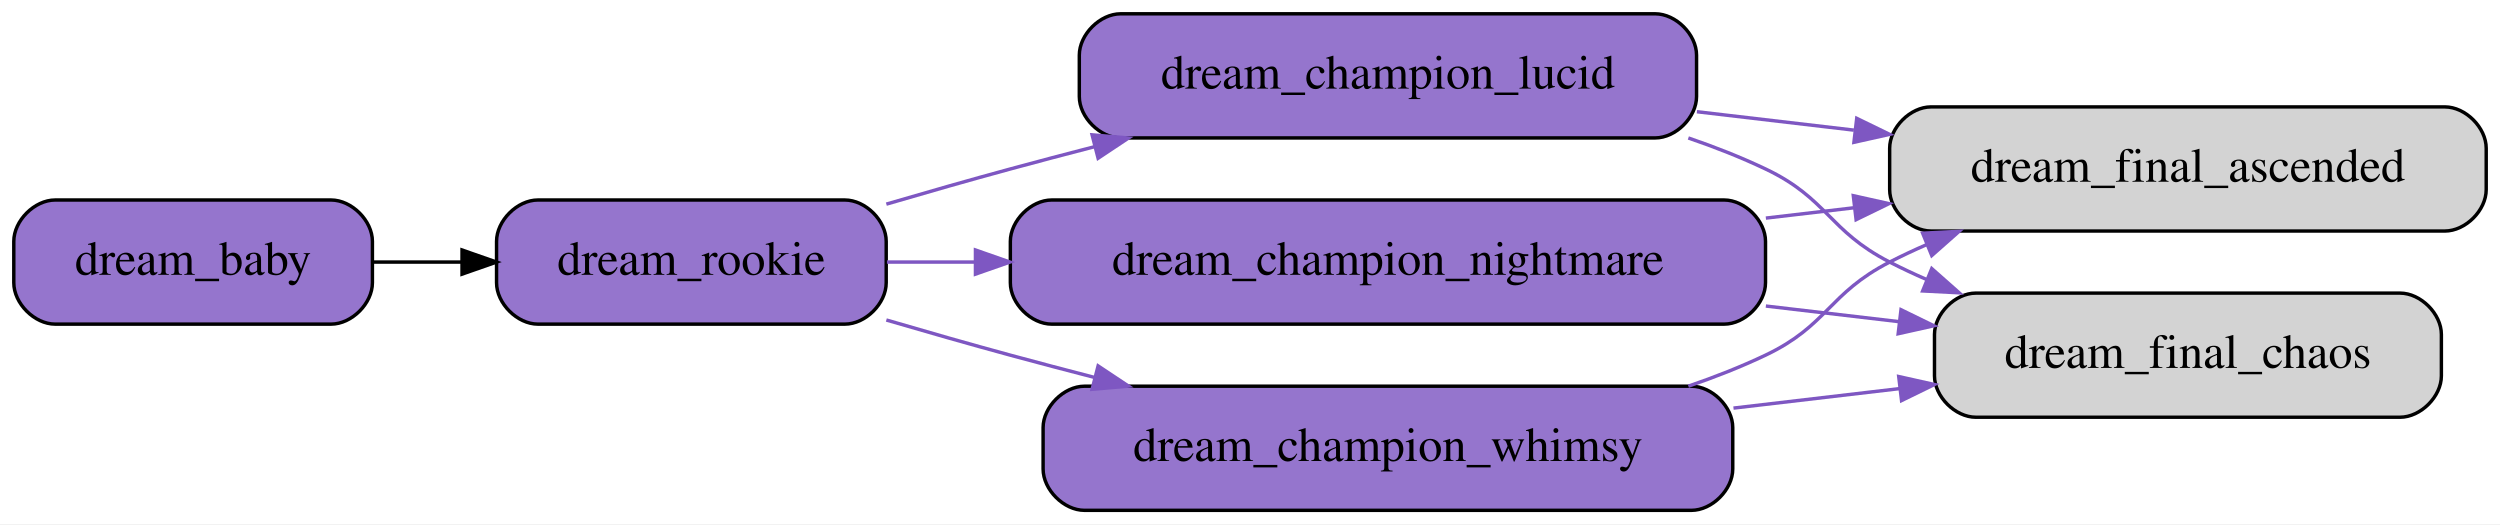
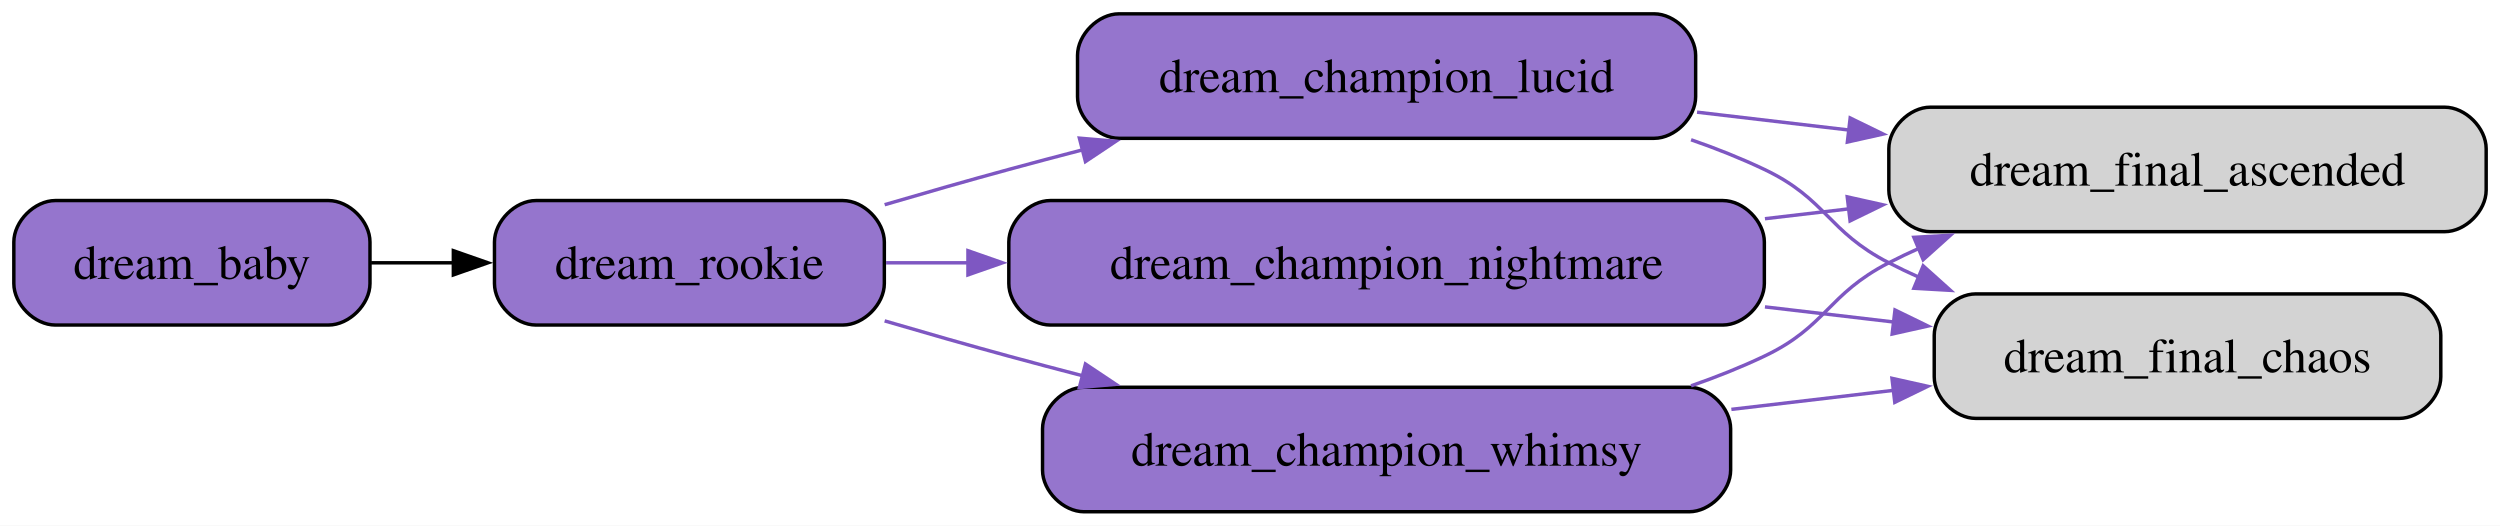
- <svg xmlns="http://www.w3.org/2000/svg" width="725pt" height="152pt" viewBox="0.00 0.00 725.00 152.00">
+ <svg xmlns="http://www.w3.org/2000/svg" width="723pt" height="152pt" viewBox="0.00 0.00 723.00 152.00">
  <g id="graph0" class="graph" transform="scale(1 1) rotate(0) translate(4 148)">
-     <polygon fill="white" stroke="transparent" points="-4,4 -4,-148 721,-148 721,4 -4,4" />
+     <polygon fill="white" stroke="none" points="-4,4 -4,-148 719,-148 719,4 -4,4" />
    <g id="node1" class="node">
-       <path fill="#9575cd" stroke="black" d="M92,-90C92,-90 12,-90 12,-90 6,-90 0,-84 0,-78 0,-78 0,-66 0,-66 0,-60 6,-54 12,-54 12,-54 92,-54 92,-54 98,-54 104,-60 104,-66 104,-66 104,-78 104,-78 104,-84 98,-90 92,-90" />
-       <text text-anchor="middle" x="52" y="-68.3" font-family="Times,serif" font-size="14.00">dream_baby</text>
+       <path fill="#9575cd" stroke="black" d="M91,-90C91,-90 12,-90 12,-90 6,-90 0,-84 0,-78 0,-78 0,-66 0,-66 0,-60 6,-54 12,-54 12,-54 91,-54 91,-54 97,-54 103,-60 103,-66 103,-66 103,-78 103,-78 103,-84 97,-90 91,-90" />
+       <text xml:space="preserve" text-anchor="middle" x="51.5" y="-67.33" font-family="Times,serif" font-size="14.00">dream_baby</text>
    </g>
    <g id="node2" class="node">
-       <path fill="#9575cd" stroke="black" d="M241,-90C241,-90 152,-90 152,-90 146,-90 140,-84 140,-78 140,-78 140,-66 140,-66 140,-60 146,-54 152,-54 152,-54 241,-54 241,-54 247,-54 253,-60 253,-66 253,-66 253,-78 253,-78 253,-84 247,-90 241,-90" />
-       <text text-anchor="middle" x="196.5" y="-68.3" font-family="Times,serif" font-size="14.00">dream_rookie</text>
+       <path fill="#9575cd" stroke="black" d="M239.75,-90C239.75,-90 151,-90 151,-90 145,-90 139,-84 139,-78 139,-78 139,-66 139,-66 139,-60 145,-54 151,-54 151,-54 239.75,-54 239.75,-54 245.75,-54 251.75,-60 251.75,-66 251.75,-66 251.75,-78 251.75,-78 251.75,-84 245.75,-90 239.75,-90" />
+       <text xml:space="preserve" text-anchor="middle" x="195.38" y="-67.33" font-family="Times,serif" font-size="14.00">dream_rookie</text>
    </g>
    <g id="edge1" class="edge">
-       <path fill="none" stroke="black" d="M104.04,-72C112.42,-72 121.21,-72 129.89,-72" />
-       <polygon fill="black" stroke="black" points="129.99,-75.5 139.99,-72 129.99,-68.5 129.99,-75.5" />
+       <path fill="none" stroke="black" d="M103.32,-72C111.1,-72 119.24,-72 127.3,-72" />
+       <polygon fill="black" stroke="black" points="127.11,-75.5 137.11,-72 127.11,-68.5 127.11,-75.5" />
    </g>
    <g id="node3" class="node">
-       <path fill="#9575cd" stroke="black" d="M476,-144C476,-144 321,-144 321,-144 315,-144 309,-138 309,-132 309,-132 309,-120 309,-120 309,-114 315,-108 321,-108 321,-108 476,-108 476,-108 482,-108 488,-114 488,-120 488,-120 488,-132 488,-132 488,-138 482,-144 476,-144" />
-       <text text-anchor="middle" x="398.5" y="-122.3" font-family="Times,serif" font-size="14.00">dream_champion_lucid</text>
+       <path fill="#9575cd" stroke="black" d="M474.38,-144C474.38,-144 319.62,-144 319.62,-144 313.62,-144 307.62,-138 307.62,-132 307.62,-132 307.62,-120 307.62,-120 307.62,-114 313.62,-108 319.62,-108 319.62,-108 474.38,-108 474.38,-108 480.38,-108 486.38,-114 486.38,-120 486.38,-120 486.38,-132 486.38,-132 486.38,-138 480.38,-144 474.38,-144" />
+       <text xml:space="preserve" text-anchor="middle" x="397" y="-121.33" font-family="Times,serif" font-size="14.00">dream_champion_lucid</text>
    </g>
    <g id="edge2" class="edge">
-       <path fill="none" stroke="#7e57c2" d="M253.04,-88.8C264.88,-92.27 277.33,-95.83 289,-99 296.94,-101.16 305.23,-103.34 313.53,-105.49" />
-       <polygon fill="#7e57c2" stroke="#7e57c2" points="312.71,-108.89 323.27,-107.98 314.45,-102.11 312.71,-108.89" />
+       <path fill="none" stroke="#7e57c2" d="M251.84,-88.8C263.66,-92.27 276.1,-95.83 287.75,-99 294.7,-100.89 301.91,-102.81 309.17,-104.69" />
+       <polygon fill="#7e57c2" stroke="#7e57c2" points="308.16,-108.05 318.72,-107.15 309.91,-101.27 308.16,-108.05" />
    </g>
    <g id="node4" class="node">
-       <path fill="#9575cd" stroke="black" d="M496,-90C496,-90 301,-90 301,-90 295,-90 289,-84 289,-78 289,-78 289,-66 289,-66 289,-60 295,-54 301,-54 301,-54 496,-54 496,-54 502,-54 508,-60 508,-66 508,-66 508,-78 508,-78 508,-84 502,-90 496,-90" />
-       <text text-anchor="middle" x="398.5" y="-68.3" font-family="Times,serif" font-size="14.00">dream_champion_nightmare</text>
+       <path fill="#9575cd" stroke="black" d="M494.25,-90C494.25,-90 299.75,-90 299.75,-90 293.75,-90 287.75,-84 287.75,-78 287.75,-78 287.75,-66 287.75,-66 287.75,-60 293.75,-54 299.75,-54 299.75,-54 494.25,-54 494.25,-54 500.25,-54 506.25,-60 506.25,-66 506.25,-66 506.25,-78 506.25,-78 506.25,-84 500.25,-90 494.25,-90" />
+       <text xml:space="preserve" text-anchor="middle" x="397" y="-67.33" font-family="Times,serif" font-size="14.00">dream_champion_nightmare</text>
    </g>
    <g id="edge3" class="edge">
-       <path fill="none" stroke="#7e57c2" d="M253.21,-72C261.36,-72 269.99,-72 278.83,-72" />
-       <polygon fill="#7e57c2" stroke="#7e57c2" points="278.88,-75.5 288.88,-72 278.88,-68.5 278.88,-75.5" />
+       <path fill="none" stroke="#7e57c2" d="M252.25,-72C259.86,-72 267.9,-72 276.13,-72" />
+       <polygon fill="#7e57c2" stroke="#7e57c2" points="275.93,-75.5 285.93,-72 275.93,-68.5 275.93,-75.5" />
    </g>
    <g id="node5" class="node">
-       <path fill="#9575cd" stroke="black" d="M486.5,-36C486.5,-36 310.5,-36 310.5,-36 304.5,-36 298.5,-30 298.5,-24 298.5,-24 298.5,-12 298.5,-12 298.5,-6 304.5,0 310.5,0 310.5,0 486.5,0 486.5,0 492.5,0 498.5,-6 498.5,-12 498.5,-12 498.5,-24 498.5,-24 498.5,-30 492.5,-36 486.5,-36" />
-       <text text-anchor="middle" x="398.5" y="-14.3" font-family="Times,serif" font-size="14.00">dream_champion_whimsy</text>
+       <path fill="#9575cd" stroke="black" d="M484.5,-36C484.5,-36 309.5,-36 309.5,-36 303.5,-36 297.5,-30 297.5,-24 297.5,-24 297.5,-12 297.5,-12 297.5,-6 303.5,0 309.5,0 309.5,0 484.5,0 484.5,0 490.5,0 496.5,-6 496.5,-12 496.5,-12 496.5,-24 496.5,-24 496.5,-30 490.5,-36 484.5,-36" />
+       <text xml:space="preserve" text-anchor="middle" x="397" y="-13.32" font-family="Times,serif" font-size="14.00">dream_champion_whimsy</text>
    </g>
    <g id="edge4" class="edge">
-       <path fill="none" stroke="#7e57c2" d="M253.04,-55.2C264.88,-51.73 277.33,-48.17 289,-45 296.94,-42.84 305.23,-40.66 313.53,-38.51" />
-       <polygon fill="#7e57c2" stroke="#7e57c2" points="314.45,-41.89 323.27,-36.02 312.71,-35.11 314.45,-41.89" />
+       <path fill="none" stroke="#7e57c2" d="M251.84,-55.2C263.66,-51.73 276.1,-48.17 287.75,-45 294.7,-43.11 301.91,-41.19 309.17,-39.31" />
+       <polygon fill="#7e57c2" stroke="#7e57c2" points="309.91,-42.73 318.72,-36.85 308.16,-35.95 309.91,-42.73" />
    </g>
    <g id="node6" class="node">
-       <path fill="lightgrey" stroke="black" d="M705,-117C705,-117 556,-117 556,-117 550,-117 544,-111 544,-105 544,-105 544,-93 544,-93 544,-87 550,-81 556,-81 556,-81 705,-81 705,-81 711,-81 717,-87 717,-93 717,-93 717,-105 717,-105 717,-111 711,-117 705,-117" />
-       <text text-anchor="middle" x="630.5" y="-95.3" font-family="Times,serif" font-size="14.00">dream_final_ascended</text>
+       <path fill="lightgrey" stroke="black" d="M703,-117C703,-117 554.25,-117 554.25,-117 548.25,-117 542.25,-111 542.25,-105 542.25,-105 542.25,-93 542.25,-93 542.25,-87 548.25,-81 554.25,-81 554.25,-81 703,-81 703,-81 709,-81 715,-87 715,-93 715,-93 715,-105 715,-105 715,-111 709,-117 703,-117" />
+       <text xml:space="preserve" text-anchor="middle" x="628.62" y="-94.33" font-family="Times,serif" font-size="14.00">dream_final_ascended</text>
    </g>
    <g id="edge5" class="edge">
-       <path fill="none" stroke="#7e57c2" d="M488.1,-115.6C503,-113.85 518.54,-112.03 533.62,-110.26" />
-       <polygon fill="#7e57c2" stroke="#7e57c2" points="534.45,-113.68 543.98,-109.04 533.64,-106.73 534.45,-113.68" />
+       <path fill="none" stroke="#7e57c2" d="M486.78,-115.56C501.26,-113.86 516.33,-112.09 530.99,-110.36" />
+       <polygon fill="#7e57c2" stroke="#7e57c2" points="531.07,-113.88 540.6,-109.23 530.26,-106.92 531.07,-113.88" />
    </g>
    <g id="node7" class="node">
-       <path fill="lightgrey" stroke="black" d="M692,-63C692,-63 569,-63 569,-63 563,-63 557,-57 557,-51 557,-51 557,-39 557,-39 557,-33 563,-27 569,-27 569,-27 692,-27 692,-27 698,-27 704,-33 704,-39 704,-39 704,-51 704,-51 704,-57 698,-63 692,-63" />
-       <text text-anchor="middle" x="630.5" y="-41.3" font-family="Times,serif" font-size="14.00">dream_final_chaos</text>
+       <path fill="lightgrey" stroke="black" d="M689.88,-63C689.88,-63 567.38,-63 567.38,-63 561.38,-63 555.38,-57 555.38,-51 555.38,-51 555.38,-39 555.38,-39 555.38,-33 561.38,-27 567.38,-27 567.38,-27 689.88,-27 689.88,-27 695.88,-27 701.88,-33 701.88,-39 701.88,-39 701.88,-51 701.88,-51 701.88,-57 695.88,-63 689.88,-63" />
+       <text xml:space="preserve" text-anchor="middle" x="628.62" y="-40.33" font-family="Times,serif" font-size="14.00">dream_final_chaos</text>
    </g>
    <g id="edge6" class="edge">
-       <path fill="none" stroke="#7e57c2" d="M485.62,-107.99C493.33,-105.36 500.9,-102.37 508,-99 526.06,-90.41 526.21,-81.14 544,-72 547.48,-70.21 551.11,-68.51 554.81,-66.9" />
-       <polygon fill="#7e57c2" stroke="#7e57c2" points="556.21,-70.11 564.15,-63.09 553.57,-63.63 556.21,-70.11" />
+       <path fill="none" stroke="#7e57c2" d="M485.06,-107.58C492.36,-105.05 499.52,-102.2 506.25,-99 524.31,-90.41 524.46,-81.14 542.25,-72 545.1,-70.53 548.05,-69.13 551.05,-67.78" />
+       <polygon fill="#7e57c2" stroke="#7e57c2" points="552.18,-71.11 560.07,-64.03 549.49,-64.64 552.18,-71.11" />
    </g>
    <g id="edge8" class="edge">
-       <path fill="none" stroke="#7e57c2" d="M508.1,-84.75C516.62,-85.75 525.18,-86.75 533.61,-87.74" />
-       <polygon fill="#7e57c2" stroke="#7e57c2" points="533.46,-91.25 543.8,-88.94 534.27,-84.3 533.46,-91.25" />
+       <path fill="none" stroke="#7e57c2" d="M506.42,-84.75C514.55,-85.7 522.73,-86.67 530.78,-87.61" />
+       <polygon fill="#7e57c2" stroke="#7e57c2" points="530.22,-91.07 540.56,-88.76 531.04,-84.12 530.22,-91.07" />
    </g>
    <g id="edge7" class="edge">
-       <path fill="none" stroke="#7e57c2" d="M508.1,-59.25C521.13,-57.72 534.28,-56.18 546.86,-54.7" />
-       <polygon fill="#7e57c2" stroke="#7e57c2" points="547.29,-58.18 556.81,-53.53 546.47,-51.22 547.29,-58.18" />
+       <path fill="none" stroke="#7e57c2" d="M506.42,-59.25C518.92,-57.78 531.52,-56.3 543.62,-54.88" />
+       <polygon fill="#7e57c2" stroke="#7e57c2" points="544.03,-58.35 553.55,-53.71 543.21,-51.4 544.03,-58.35" />
    </g>
    <g id="edge9" class="edge">
-       <path fill="none" stroke="#7e57c2" d="M485.62,-36.01C493.33,-38.64 500.9,-41.63 508,-45 526.06,-53.59 526.21,-62.86 544,-72 547.48,-73.79 551.11,-75.49 554.81,-77.1" />
-       <polygon fill="#7e57c2" stroke="#7e57c2" points="553.57,-80.37 564.15,-80.91 556.21,-73.89 553.57,-80.37" />
+       <path fill="none" stroke="#7e57c2" d="M485.06,-36.42C492.36,-38.95 499.52,-41.8 506.25,-45 524.31,-53.59 524.46,-62.86 542.25,-72 545.1,-73.47 548.05,-74.87 551.05,-76.22" />
+       <polygon fill="#7e57c2" stroke="#7e57c2" points="549.49,-79.36 560.07,-79.97 552.18,-72.89 549.49,-79.36" />
    </g>
    <g id="edge10" class="edge">
-       <path fill="none" stroke="#7e57c2" d="M498.71,-29.65C514.77,-31.53 531.24,-33.47 546.85,-35.3" />
-       <polygon fill="#7e57c2" stroke="#7e57c2" points="546.63,-38.8 556.97,-36.49 547.45,-31.84 546.63,-38.8" />
+       <path fill="none" stroke="#7e57c2" d="M496.71,-29.61C512.46,-31.46 528.62,-33.36 543.98,-35.16" />
+       <polygon fill="#7e57c2" stroke="#7e57c2" points="543.16,-38.59 553.5,-36.28 543.97,-31.64 543.16,-38.59" />
    </g>
  </g>
</svg>
